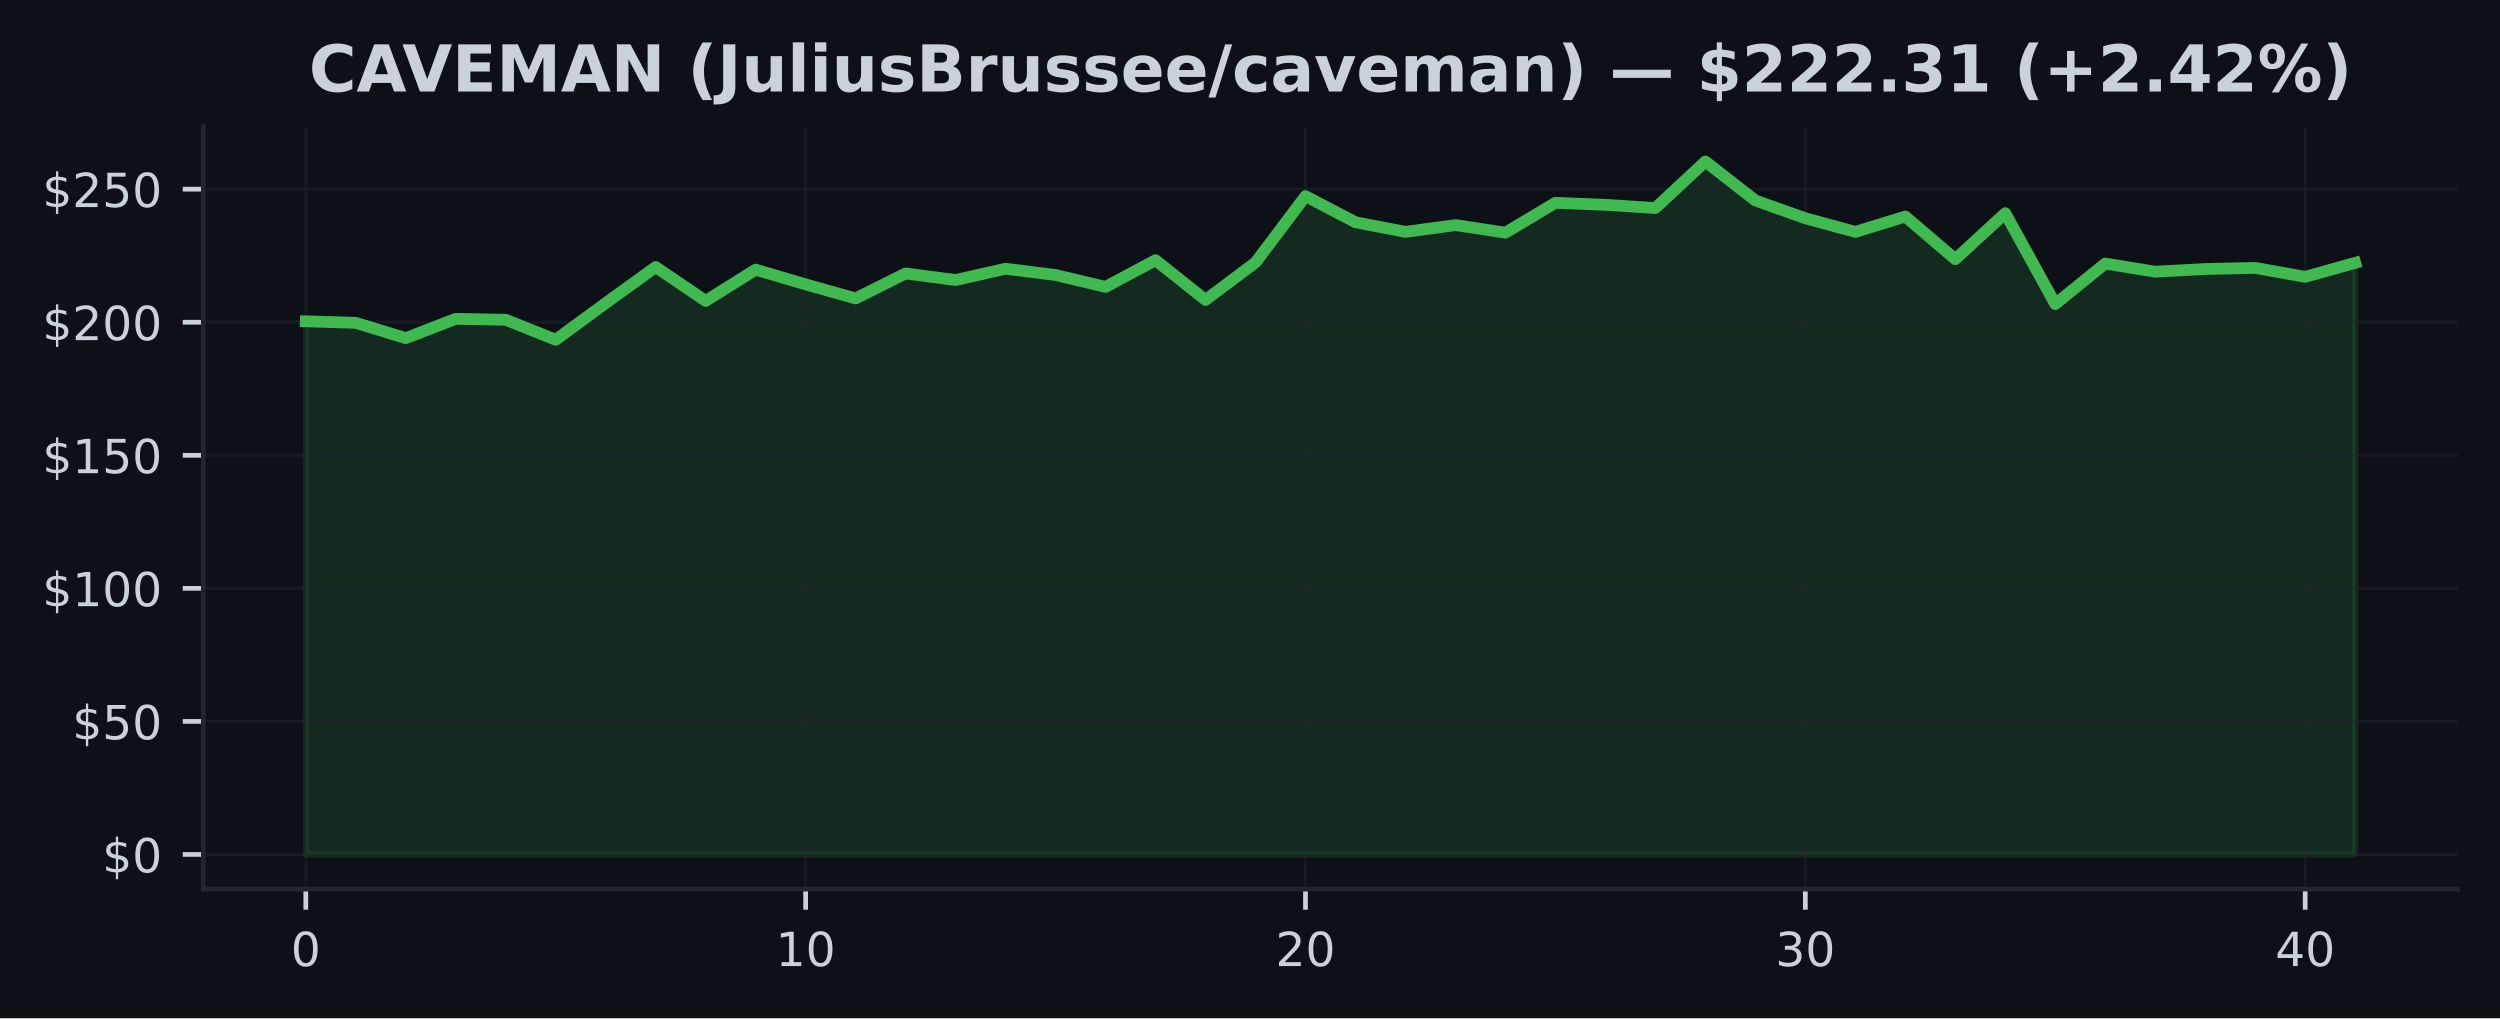
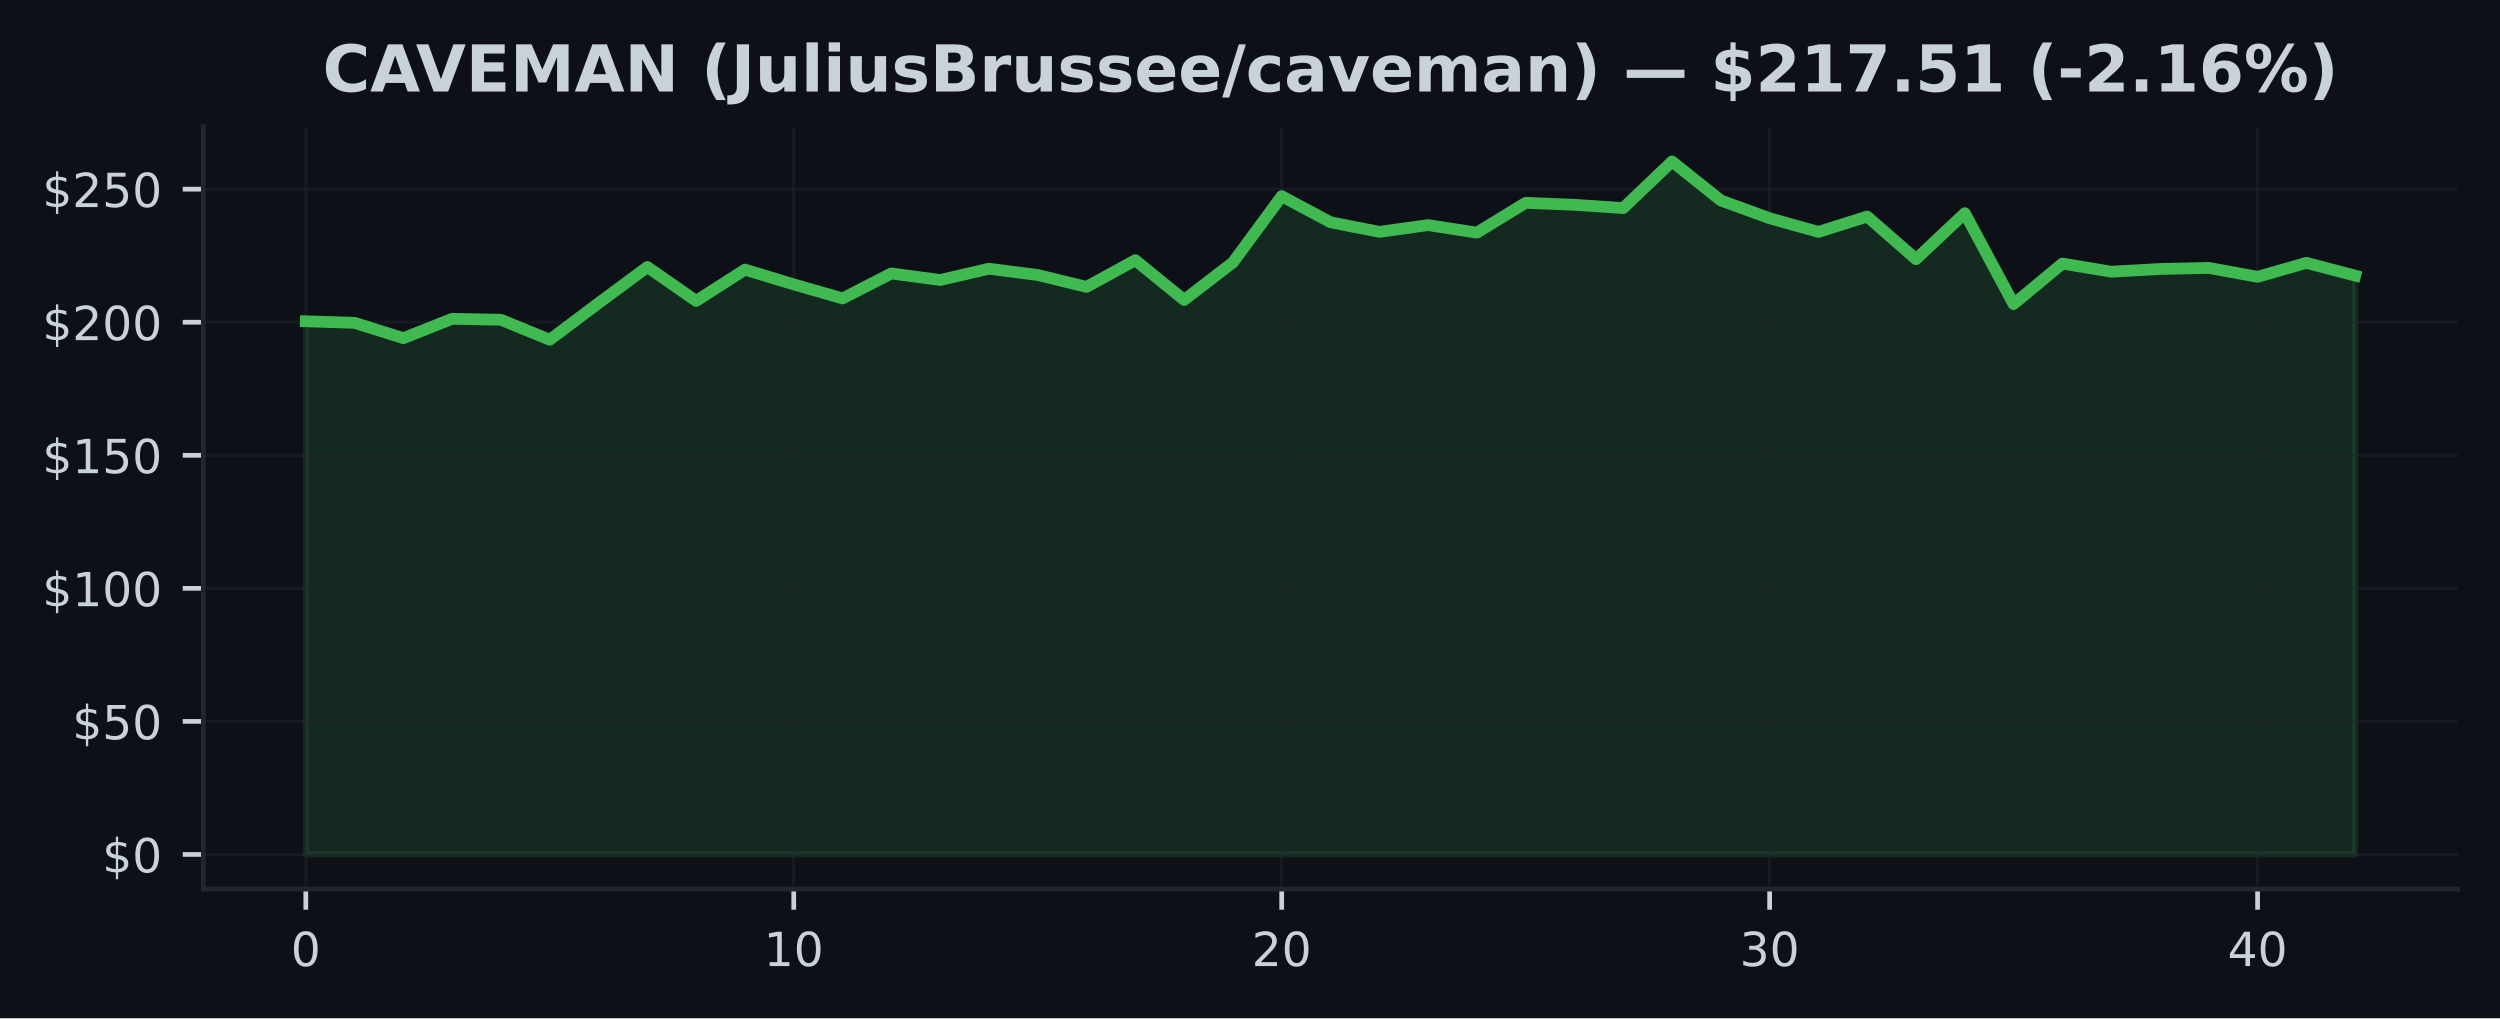
<svg xmlns="http://www.w3.org/2000/svg" xmlns:xlink="http://www.w3.org/1999/xlink" width="424.91pt" height="173.061pt" viewBox="0 0 424.91 173.061" version="1.1">
  <defs>
    <style type="text/css">*{stroke-linejoin: round; stroke-linecap: butt}</style>
  </defs>
  <g id="figure_1">
    <g id="patch_1">
      <path d="M 0 173.061  L 424.91 173.061  L 424.91 0  L 0 0  z " style="fill: #0d1117" />
    </g>
    <g id="axes_1">
      <g id="patch_2">
        <path d="M 34.56 151.118  L 417.71 151.118  L 417.71 21.558  L 34.56 21.558  z " style="fill: #0d1117" />
      </g>
      <g id="FillBetweenPolyCollection_1">
        <defs>
-           <path id="ma468bca776" d="M 51.976 -27.832  L 51.976 -118.457  L 60.471 -118.19  L 68.967 -115.584  L 77.463 -118.873  L 85.958 -118.71  L 94.454 -115.313  L 102.949 -121.541  L 111.445 -127.679  L 119.94 -121.912  L 128.436 -127.231  L 136.932 -124.726  L 145.427 -122.337  L 153.923 -126.585  L 162.418 -125.467  L 170.914 -127.385  L 179.409 -126.318  L 187.905 -124.301  L 196.401 -128.833  L 204.896 -122.084  L 213.392 -128.448  L 221.887 -139.72  L 230.383 -135.287  L 238.878 -133.65  L 247.374 -134.803  L 255.869 -133.514  L 264.365 -138.589  L 272.861 -138.25  L 281.356 -137.698  L 289.852 -145.613  L 298.347 -138.987  L 306.843 -135.966  L 315.338 -133.645  L 323.834 -136.26  L 332.33 -129.014  L 340.825 -136.82  L 349.321 -121.379  L 357.816 -128.263  L 366.312 -126.879  L 374.807 -127.34  L 383.303 -127.525  L 391.799 -126.01  L 400.294 -128.385  L 400.294 -27.832  L 400.294 -27.832  L 391.799 -27.832  L 383.303 -27.832  L 374.807 -27.832  L 366.312 -27.832  L 357.816 -27.832  L 349.321 -27.832  L 340.825 -27.832  L 332.33 -27.832  L 323.834 -27.832  L 315.338 -27.832  L 306.843 -27.832  L 298.347 -27.832  L 289.852 -27.832  L 281.356 -27.832  L 272.861 -27.832  L 264.365 -27.832  L 255.869 -27.832  L 247.374 -27.832  L 238.878 -27.832  L 230.383 -27.832  L 221.887 -27.832  L 213.392 -27.832  L 204.896 -27.832  L 196.401 -27.832  L 187.905 -27.832  L 179.409 -27.832  L 170.914 -27.832  L 162.418 -27.832  L 153.923 -27.832  L 145.427 -27.832  L 136.932 -27.832  L 128.436 -27.832  L 119.94 -27.832  L 111.445 -27.832  L 102.949 -27.832  L 94.454 -27.832  L 85.958 -27.832  L 77.463 -27.832  L 68.967 -27.832  L 60.471 -27.832  L 51.976 -27.832  z " style="stroke: #3fb950; stroke-opacity: 0.15" />
+           <path id="m4678b9031e" d="M 51.976 -27.832  L 51.976 -118.457  L 60.269 -118.19  L 68.562 -115.584  L 76.856 -118.873  L 85.149 -118.71  L 93.442 -115.313  L 101.736 -121.541  L 110.029 -127.679  L 118.322 -121.912  L 126.616 -127.231  L 134.909 -124.726  L 143.202 -122.337  L 151.495 -126.585  L 159.789 -125.467  L 168.082 -127.385  L 176.375 -126.318  L 184.669 -124.301  L 192.962 -128.833  L 201.255 -122.084  L 209.548 -128.448  L 217.842 -139.72  L 226.135 -135.287  L 234.428 -133.65  L 242.722 -134.803  L 251.015 -133.514  L 259.308 -138.589  L 267.601 -138.25  L 275.895 -137.698  L 284.188 -145.613  L 292.481 -138.987  L 300.775 -135.966  L 309.068 -133.645  L 317.361 -136.26  L 325.654 -129.014  L 333.948 -136.82  L 342.241 -121.379  L 350.534 -128.263  L 358.828 -126.879  L 367.121 -127.34  L 375.414 -127.525  L 383.708 -126.01  L 392.001 -128.385  L 400.294 -126.214  L 400.294 -27.832  L 400.294 -27.832  L 392.001 -27.832  L 383.708 -27.832  L 375.414 -27.832  L 367.121 -27.832  L 358.828 -27.832  L 350.534 -27.832  L 342.241 -27.832  L 333.948 -27.832  L 325.654 -27.832  L 317.361 -27.832  L 309.068 -27.832  L 300.775 -27.832  L 292.481 -27.832  L 284.188 -27.832  L 275.895 -27.832  L 267.601 -27.832  L 259.308 -27.832  L 251.015 -27.832  L 242.722 -27.832  L 234.428 -27.832  L 226.135 -27.832  L 217.842 -27.832  L 209.548 -27.832  L 201.255 -27.832  L 192.962 -27.832  L 184.669 -27.832  L 176.375 -27.832  L 168.082 -27.832  L 159.789 -27.832  L 151.495 -27.832  L 143.202 -27.832  L 134.909 -27.832  L 126.616 -27.832  L 118.322 -27.832  L 110.029 -27.832  L 101.736 -27.832  L 93.442 -27.832  L 85.149 -27.832  L 76.856 -27.832  L 68.562 -27.832  L 60.269 -27.832  L 51.976 -27.832  z " style="stroke: #3fb950; stroke-opacity: 0.15" />
        </defs>
-         <g clip-path="url(#p24286b15b5)">
-           <use xlink:href="#ma468bca776" x="0" y="173.061" style="fill: #3fb950; fill-opacity: 0.15; stroke: #3fb950; stroke-opacity: 0.15" />
+         <g clip-path="url(#p57cfc17eda)">
+           <use xlink:href="#m4678b9031e" x="0" y="173.061" style="fill: #3fb950; fill-opacity: 0.15; stroke: #3fb950; stroke-opacity: 0.15" />
        </g>
      </g>
      <g id="matplotlib.axis_1">
        <g id="xtick_1">
          <g id="line2d_1">
-             <path d="M 51.976 151.118  L 51.976 21.558  " clip-path="url(#p24286b15b5)" style="fill: none; stroke: #21262d; stroke-opacity: 0.5; stroke-width: 0.5; stroke-linecap: square" />
+             <path d="M 51.976 151.118  L 51.976 21.558  " clip-path="url(#p57cfc17eda)" style="fill: none; stroke: #21262d; stroke-opacity: 0.5; stroke-width: 0.5; stroke-linecap: square" />
          </g>
          <g id="line2d_2">
            <defs>
-               <path id="m8b8e9469b8" d="M 0 0  L 0 3.5  " style="stroke: #c9d1d9; stroke-width: 0.8" />
+               <path id="m478eda51a3" d="M 0 0  L 0 3.5  " style="stroke: #c9d1d9; stroke-width: 0.8" />
            </defs>
            <g>
-               <use xlink:href="#m8b8e9469b8" x="51.976" y="151.118" style="fill: #c9d1d9; stroke: #c9d1d9; stroke-width: 0.8" />
+               <use xlink:href="#m478eda51a3" x="51.976" y="151.118" style="fill: #c9d1d9; stroke: #c9d1d9; stroke-width: 0.8" />
            </g>
          </g>
          <g id="text_1">
            <g style="fill: #c9d1d9" transform="translate(49.43091 164.197) scale(0.08 -0.08)">
              <defs>
                <path id="DejaVuSans-30" d="M 2034 4250  Q 1547 4250 1301 3770  Q 1056 3291 1056 2328  Q 1056 1369 1301 889  Q 1547 409 2034 409  Q 2525 409 2770 889  Q 3016 1369 3016 2328  Q 3016 3291 2770 3770  Q 2525 4250 2034 4250  z M 2034 4750  Q 2819 4750 3233 4129  Q 3647 3509 3647 2328  Q 3647 1150 3233 529  Q 2819 -91 2034 -91  Q 1250 -91 836 529  Q 422 1150 422 2328  Q 422 3509 836 4129  Q 1250 4750 2034 4750  z " transform="scale(0.015625)" />
              </defs>
              <use xlink:href="#DejaVuSans-30" />
            </g>
          </g>
        </g>
        <g id="xtick_2">
          <g id="line2d_3">
-             <path d="M 136.932 151.118  L 136.932 21.558  " clip-path="url(#p24286b15b5)" style="fill: none; stroke: #21262d; stroke-opacity: 0.5; stroke-width: 0.5; stroke-linecap: square" />
+             <path d="M 134.909 151.118  L 134.909 21.558  " clip-path="url(#p57cfc17eda)" style="fill: none; stroke: #21262d; stroke-opacity: 0.5; stroke-width: 0.5; stroke-linecap: square" />
          </g>
          <g id="line2d_4">
            <g>
-               <use xlink:href="#m8b8e9469b8" x="136.932" y="151.118" style="fill: #c9d1d9; stroke: #c9d1d9; stroke-width: 0.8" />
+               <use xlink:href="#m478eda51a3" x="134.909" y="151.118" style="fill: #c9d1d9; stroke: #c9d1d9; stroke-width: 0.8" />
            </g>
          </g>
          <g id="text_2">
-             <g style="fill: #c9d1d9" transform="translate(131.8416 164.197) scale(0.08 -0.08)">
+             <g style="fill: #c9d1d9" transform="translate(129.8188 164.197) scale(0.08 -0.08)">
              <defs>
                <path id="DejaVuSans-31" d="M 794 531  L 1825 531  L 1825 4091  L 703 3866  L 703 4441  L 1819 4666  L 2450 4666  L 2450 531  L 3481 531  L 3481 0  L 794 0  L 794 531  z " transform="scale(0.015625)" />
              </defs>
              <use xlink:href="#DejaVuSans-31" />
              <use xlink:href="#DejaVuSans-30" transform="translate(63.62305 0)" />
            </g>
          </g>
        </g>
        <g id="xtick_3">
          <g id="line2d_5">
-             <path d="M 221.887 151.118  L 221.887 21.558  " clip-path="url(#p24286b15b5)" style="fill: none; stroke: #21262d; stroke-opacity: 0.5; stroke-width: 0.5; stroke-linecap: square" />
+             <path d="M 217.842 151.118  L 217.842 21.558  " clip-path="url(#p57cfc17eda)" style="fill: none; stroke: #21262d; stroke-opacity: 0.5; stroke-width: 0.5; stroke-linecap: square" />
          </g>
          <g id="line2d_6">
            <g>
-               <use xlink:href="#m8b8e9469b8" x="221.887" y="151.118" style="fill: #c9d1d9; stroke: #c9d1d9; stroke-width: 0.8" />
+               <use xlink:href="#m478eda51a3" x="217.842" y="151.118" style="fill: #c9d1d9; stroke: #c9d1d9; stroke-width: 0.8" />
            </g>
          </g>
          <g id="text_3">
-             <g style="fill: #c9d1d9" transform="translate(216.7972 164.197) scale(0.08 -0.08)">
+             <g style="fill: #c9d1d9" transform="translate(212.7517 164.197) scale(0.08 -0.08)">
              <defs>
                <path id="DejaVuSans-32" d="M 1228 531  L 3431 531  L 3431 0  L 469 0  L 469 531  Q 828 903 1448 1529  Q 2069 2156 2228 2338  Q 2531 2678 2651 2914  Q 2772 3150 2772 3378  Q 2772 3750 2511 3984  Q 2250 4219 1831 4219  Q 1534 4219 1204 4116  Q 875 4013 500 3803  L 500 4441  Q 881 4594 1212 4672  Q 1544 4750 1819 4750  Q 2544 4750 2975 4387  Q 3406 4025 3406 3419  Q 3406 3131 3298 2873  Q 3191 2616 2906 2266  Q 2828 2175 2409 1742  Q 1991 1309 1228 531  z " transform="scale(0.015625)" />
              </defs>
              <use xlink:href="#DejaVuSans-32" />
              <use xlink:href="#DejaVuSans-30" transform="translate(63.62305 0)" />
            </g>
          </g>
        </g>
        <g id="xtick_4">
          <g id="line2d_7">
-             <path d="M 306.843 151.118  L 306.843 21.558  " clip-path="url(#p24286b15b5)" style="fill: none; stroke: #21262d; stroke-opacity: 0.5; stroke-width: 0.5; stroke-linecap: square" />
+             <path d="M 300.775 151.118  L 300.775 21.558  " clip-path="url(#p57cfc17eda)" style="fill: none; stroke: #21262d; stroke-opacity: 0.5; stroke-width: 0.5; stroke-linecap: square" />
          </g>
          <g id="line2d_8">
            <g>
-               <use xlink:href="#m8b8e9469b8" x="306.843" y="151.118" style="fill: #c9d1d9; stroke: #c9d1d9; stroke-width: 0.8" />
+               <use xlink:href="#m478eda51a3" x="300.775" y="151.118" style="fill: #c9d1d9; stroke: #c9d1d9; stroke-width: 0.8" />
            </g>
          </g>
          <g id="text_4">
-             <g style="fill: #c9d1d9" transform="translate(301.7529 164.197) scale(0.08 -0.08)">
+             <g style="fill: #c9d1d9" transform="translate(295.6846 164.197) scale(0.08 -0.08)">
              <defs>
                <path id="DejaVuSans-33" d="M 2597 2516  Q 3050 2419 3304 2112  Q 3559 1806 3559 1356  Q 3559 666 3084 287  Q 2609 -91 1734 -91  Q 1441 -91 1130 -33  Q 819 25 488 141  L 488 750  Q 750 597 1062 519  Q 1375 441 1716 441  Q 2309 441 2620 675  Q 2931 909 2931 1356  Q 2931 1769 2642 2001  Q 2353 2234 1838 2234  L 1294 2234  L 1294 2753  L 1863 2753  Q 2328 2753 2575 2939  Q 2822 3125 2822 3475  Q 2822 3834 2567 4026  Q 2313 4219 1838 4219  Q 1578 4219 1281 4162  Q 984 4106 628 3988  L 628 4550  Q 988 4650 1302 4700  Q 1616 4750 1894 4750  Q 2613 4750 3031 4423  Q 3450 4097 3450 3541  Q 3450 3153 3228 2886  Q 3006 2619 2597 2516  z " transform="scale(0.015625)" />
              </defs>
              <use xlink:href="#DejaVuSans-33" />
              <use xlink:href="#DejaVuSans-30" transform="translate(63.62305 0)" />
            </g>
          </g>
        </g>
        <g id="xtick_5">
          <g id="line2d_9">
-             <path d="M 391.799 151.118  L 391.799 21.558  " clip-path="url(#p24286b15b5)" style="fill: none; stroke: #21262d; stroke-opacity: 0.5; stroke-width: 0.5; stroke-linecap: square" />
+             <path d="M 383.708 151.118  L 383.708 21.558  " clip-path="url(#p57cfc17eda)" style="fill: none; stroke: #21262d; stroke-opacity: 0.5; stroke-width: 0.5; stroke-linecap: square" />
          </g>
          <g id="line2d_10">
            <g>
-               <use xlink:href="#m8b8e9469b8" x="391.799" y="151.118" style="fill: #c9d1d9; stroke: #c9d1d9; stroke-width: 0.8" />
+               <use xlink:href="#m478eda51a3" x="383.708" y="151.118" style="fill: #c9d1d9; stroke: #c9d1d9; stroke-width: 0.8" />
            </g>
          </g>
          <g id="text_5">
-             <g style="fill: #c9d1d9" transform="translate(386.7085 164.197) scale(0.08 -0.08)">
+             <g style="fill: #c9d1d9" transform="translate(378.6175 164.197) scale(0.08 -0.08)">
              <defs>
                <path id="DejaVuSans-34" d="M 2419 4116  L 825 1625  L 2419 1625  L 2419 4116  z M 2253 4666  L 3047 4666  L 3047 1625  L 3713 1625  L 3713 1100  L 3047 1100  L 3047 0  L 2419 0  L 2419 1100  L 313 1100  L 313 1709  L 2253 4666  z " transform="scale(0.015625)" />
              </defs>
              <use xlink:href="#DejaVuSans-34" />
              <use xlink:href="#DejaVuSans-30" transform="translate(63.62305 0)" />
            </g>
          </g>
        </g>
      </g>
      <g id="matplotlib.axis_2">
        <g id="ytick_1">
          <g id="line2d_11">
-             <path d="M 34.56 145.229  L 417.71 145.229  " clip-path="url(#p24286b15b5)" style="fill: none; stroke: #21262d; stroke-opacity: 0.5; stroke-width: 0.5; stroke-linecap: square" />
+             <path d="M 34.56 145.229  L 417.71 145.229  " clip-path="url(#p57cfc17eda)" style="fill: none; stroke: #21262d; stroke-opacity: 0.5; stroke-width: 0.5; stroke-linecap: square" />
          </g>
          <g id="line2d_12">
            <defs>
-               <path id="m2513498165" d="M 0 0  L -3.5 0  " style="stroke: #c9d1d9; stroke-width: 0.8" />
+               <path id="m4920b7f69c" d="M 0 0  L -3.5 0  " style="stroke: #c9d1d9; stroke-width: 0.8" />
            </defs>
            <g>
-               <use xlink:href="#m2513498165" x="34.56" y="145.229" style="fill: #c9d1d9; stroke: #c9d1d9; stroke-width: 0.8" />
+               <use xlink:href="#m4920b7f69c" x="34.56" y="145.229" style="fill: #c9d1d9; stroke: #c9d1d9; stroke-width: 0.8" />
            </g>
          </g>
          <g id="text_6">
            <g style="fill: #c9d1d9" transform="translate(17.38 148.2686) scale(0.08 -0.08)">
              <defs>
                <path id="DejaVuSans-24" d="M 2163 -941  L 1850 -941  L 1847 0  Q 1519 6 1191 76  Q 863 147 531 288  L 531 850  Q 850 650 1176 548  Q 1503 447 1850 444  L 1850 1869  Q 1159 1981 845 2250  Q 531 2519 531 2988  Q 531 3497 872 3790  Q 1213 4084 1850 4128  L 1850 4863  L 2163 4863  L 2163 4138  Q 2453 4125 2725 4076  Q 2997 4028 3256 3944  L 3256 3397  Q 2997 3528 2723 3600  Q 2450 3672 2163 3684  L 2163 2350  Q 2872 2241 3206 1959  Q 3541 1678 3541 1191  Q 3541 663 3186 358  Q 2831 53 2163 6  L 2163 -941  z M 1850 2406  L 1850 3688  Q 1488 3647 1297 3481  Q 1106 3316 1106 3041  Q 1106 2772 1282 2622  Q 1459 2472 1850 2406  z M 2163 1806  L 2163 453  Q 2559 506 2761 678  Q 2963 850 2963 1131  Q 2963 1406 2770 1568  Q 2578 1731 2163 1806  z " transform="scale(0.015625)" />
              </defs>
              <use xlink:href="#DejaVuSans-24" />
              <use xlink:href="#DejaVuSans-30" transform="translate(63.62305 0)" />
            </g>
          </g>
        </g>
        <g id="ytick_2">
          <g id="line2d_13">
-             <path d="M 34.56 122.614  L 417.71 122.614  " clip-path="url(#p24286b15b5)" style="fill: none; stroke: #21262d; stroke-opacity: 0.5; stroke-width: 0.5; stroke-linecap: square" />
+             <path d="M 34.56 122.614  L 417.71 122.614  " clip-path="url(#p57cfc17eda)" style="fill: none; stroke: #21262d; stroke-opacity: 0.5; stroke-width: 0.5; stroke-linecap: square" />
          </g>
          <g id="line2d_14">
            <g>
-               <use xlink:href="#m2513498165" x="34.56" y="122.614" style="fill: #c9d1d9; stroke: #c9d1d9; stroke-width: 0.8" />
+               <use xlink:href="#m4920b7f69c" x="34.56" y="122.614" style="fill: #c9d1d9; stroke: #c9d1d9; stroke-width: 0.8" />
            </g>
          </g>
          <g id="text_7">
            <g style="fill: #c9d1d9" transform="translate(12.29 125.653) scale(0.08 -0.08)">
              <defs>
                <path id="DejaVuSans-35" d="M 691 4666  L 3169 4666  L 3169 4134  L 1269 4134  L 1269 2991  Q 1406 3038 1543 3061  Q 1681 3084 1819 3084  Q 2600 3084 3056 2656  Q 3513 2228 3513 1497  Q 3513 744 3044 326  Q 2575 -91 1722 -91  Q 1428 -91 1123 -41  Q 819 9 494 109  L 494 744  Q 775 591 1075 516  Q 1375 441 1709 441  Q 2250 441 2565 725  Q 2881 1009 2881 1497  Q 2881 1984 2565 2268  Q 2250 2553 1709 2553  Q 1456 2553 1204 2497  Q 953 2441 691 2322  L 691 4666  z " transform="scale(0.015625)" />
              </defs>
              <use xlink:href="#DejaVuSans-24" />
              <use xlink:href="#DejaVuSans-35" transform="translate(63.62305 0)" />
              <use xlink:href="#DejaVuSans-30" transform="translate(127.2461 0)" />
            </g>
          </g>
        </g>
        <g id="ytick_3">
          <g id="line2d_15">
-             <path d="M 34.56 99.998  L 417.71 99.998  " clip-path="url(#p24286b15b5)" style="fill: none; stroke: #21262d; stroke-opacity: 0.5; stroke-width: 0.5; stroke-linecap: square" />
+             <path d="M 34.56 99.998  L 417.71 99.998  " clip-path="url(#p57cfc17eda)" style="fill: none; stroke: #21262d; stroke-opacity: 0.5; stroke-width: 0.5; stroke-linecap: square" />
          </g>
          <g id="line2d_16">
            <g>
-               <use xlink:href="#m2513498165" x="34.56" y="99.998" style="fill: #c9d1d9; stroke: #c9d1d9; stroke-width: 0.8" />
+               <use xlink:href="#m4920b7f69c" x="34.56" y="99.998" style="fill: #c9d1d9; stroke: #c9d1d9; stroke-width: 0.8" />
            </g>
          </g>
          <g id="text_8">
            <g style="fill: #c9d1d9" transform="translate(7.2 103.0375) scale(0.08 -0.08)">
              <use xlink:href="#DejaVuSans-24" />
              <use xlink:href="#DejaVuSans-31" transform="translate(63.62305 0)" />
              <use xlink:href="#DejaVuSans-30" transform="translate(127.2461 0)" />
              <use xlink:href="#DejaVuSans-30" transform="translate(190.8691 0)" />
            </g>
          </g>
        </g>
        <g id="ytick_4">
          <g id="line2d_17">
-             <path d="M 34.56 77.383  L 417.71 77.383  " clip-path="url(#p24286b15b5)" style="fill: none; stroke: #21262d; stroke-opacity: 0.5; stroke-width: 0.5; stroke-linecap: square" />
+             <path d="M 34.56 77.383  L 417.71 77.383  " clip-path="url(#p57cfc17eda)" style="fill: none; stroke: #21262d; stroke-opacity: 0.5; stroke-width: 0.5; stroke-linecap: square" />
          </g>
          <g id="line2d_18">
            <g>
-               <use xlink:href="#m2513498165" x="34.56" y="77.383" style="fill: #c9d1d9; stroke: #c9d1d9; stroke-width: 0.8" />
+               <use xlink:href="#m4920b7f69c" x="34.56" y="77.383" style="fill: #c9d1d9; stroke: #c9d1d9; stroke-width: 0.8" />
            </g>
          </g>
          <g id="text_9">
            <g style="fill: #c9d1d9" transform="translate(7.2 80.4219) scale(0.08 -0.08)">
              <use xlink:href="#DejaVuSans-24" />
              <use xlink:href="#DejaVuSans-31" transform="translate(63.62305 0)" />
              <use xlink:href="#DejaVuSans-35" transform="translate(127.2461 0)" />
              <use xlink:href="#DejaVuSans-30" transform="translate(190.8691 0)" />
            </g>
          </g>
        </g>
        <g id="ytick_5">
          <g id="line2d_19">
-             <path d="M 34.56 54.767  L 417.71 54.767  " clip-path="url(#p24286b15b5)" style="fill: none; stroke: #21262d; stroke-opacity: 0.5; stroke-width: 0.5; stroke-linecap: square" />
+             <path d="M 34.56 54.767  L 417.71 54.767  " clip-path="url(#p57cfc17eda)" style="fill: none; stroke: #21262d; stroke-opacity: 0.5; stroke-width: 0.5; stroke-linecap: square" />
          </g>
          <g id="line2d_20">
            <g>
-               <use xlink:href="#m2513498165" x="34.56" y="54.767" style="fill: #c9d1d9; stroke: #c9d1d9; stroke-width: 0.8" />
+               <use xlink:href="#m4920b7f69c" x="34.56" y="54.767" style="fill: #c9d1d9; stroke: #c9d1d9; stroke-width: 0.8" />
            </g>
          </g>
          <g id="text_10">
            <g style="fill: #c9d1d9" transform="translate(7.2 57.80634) scale(0.08 -0.08)">
              <use xlink:href="#DejaVuSans-24" />
              <use xlink:href="#DejaVuSans-32" transform="translate(63.62305 0)" />
              <use xlink:href="#DejaVuSans-30" transform="translate(127.2461 0)" />
              <use xlink:href="#DejaVuSans-30" transform="translate(190.8691 0)" />
            </g>
          </g>
        </g>
        <g id="ytick_6">
          <g id="line2d_21">
-             <path d="M 34.56 32.151  L 417.71 32.151  " clip-path="url(#p24286b15b5)" style="fill: none; stroke: #21262d; stroke-opacity: 0.5; stroke-width: 0.5; stroke-linecap: square" />
+             <path d="M 34.56 32.151  L 417.71 32.151  " clip-path="url(#p57cfc17eda)" style="fill: none; stroke: #21262d; stroke-opacity: 0.5; stroke-width: 0.5; stroke-linecap: square" />
          </g>
          <g id="line2d_22">
            <g>
-               <use xlink:href="#m2513498165" x="34.56" y="32.151" style="fill: #c9d1d9; stroke: #c9d1d9; stroke-width: 0.8" />
+               <use xlink:href="#m4920b7f69c" x="34.56" y="32.151" style="fill: #c9d1d9; stroke: #c9d1d9; stroke-width: 0.8" />
            </g>
          </g>
          <g id="text_11">
            <g style="fill: #c9d1d9" transform="translate(7.2 35.19078) scale(0.08 -0.08)">
              <use xlink:href="#DejaVuSans-24" />
              <use xlink:href="#DejaVuSans-32" transform="translate(63.62305 0)" />
              <use xlink:href="#DejaVuSans-35" transform="translate(127.2461 0)" />
              <use xlink:href="#DejaVuSans-30" transform="translate(190.8691 0)" />
            </g>
          </g>
        </g>
      </g>
      <g id="line2d_23">
-         <path d="M 51.976 54.604  L 60.471 54.871  L 68.967 57.476  L 77.463 54.188  L 85.958 54.351  L 94.454 57.748  L 102.949 51.519  L 111.445 45.382  L 119.94 51.148  L 128.436 45.829  L 136.932 48.335  L 145.427 50.723  L 153.923 46.476  L 162.418 47.593  L 170.914 45.676  L 179.409 46.743  L 187.905 48.76  L 196.401 44.228  L 204.896 50.977  L 213.392 44.613  L 221.887 33.341  L 230.383 37.774  L 238.878 39.411  L 247.374 38.258  L 255.869 39.547  L 264.365 34.472  L 272.861 34.811  L 281.356 35.363  L 289.852 27.447  L 298.347 34.074  L 306.843 37.095  L 315.338 39.416  L 323.834 36.801  L 332.33 44.047  L 340.825 36.24  L 349.321 51.682  L 357.816 44.798  L 366.312 46.182  L 374.807 45.721  L 383.303 45.535  L 391.799 47.051  L 400.294 44.676  " clip-path="url(#p24286b15b5)" style="fill: none; stroke: #3fb950; stroke-width: 2; stroke-linecap: square" />
+         <path d="M 51.976 54.604  L 60.269 54.871  L 68.562 57.476  L 76.856 54.188  L 85.149 54.351  L 93.442 57.748  L 101.736 51.519  L 110.029 45.382  L 118.322 51.148  L 126.616 45.829  L 134.909 48.335  L 143.202 50.723  L 151.495 46.476  L 159.789 47.593  L 168.082 45.676  L 176.375 46.743  L 184.669 48.76  L 192.962 44.228  L 201.255 50.977  L 209.548 44.613  L 217.842 33.341  L 226.135 37.774  L 234.428 39.411  L 242.722 38.258  L 251.015 39.547  L 259.308 34.472  L 267.601 34.811  L 275.895 35.363  L 284.188 27.447  L 292.481 34.074  L 300.775 37.095  L 309.068 39.416  L 317.361 36.801  L 325.654 44.047  L 333.948 36.24  L 342.241 51.682  L 350.534 44.798  L 358.828 46.182  L 367.121 45.721  L 375.414 45.535  L 383.708 47.051  L 392.001 44.676  L 400.294 46.847  " clip-path="url(#p57cfc17eda)" style="fill: none; stroke: #3fb950; stroke-width: 2; stroke-linecap: square" />
      </g>
      <g id="patch_3">
        <path d="M 34.56 151.118  L 34.56 21.558  " style="fill: none; stroke: #21262d; stroke-width: 0.8; stroke-linejoin: miter; stroke-linecap: square" />
      </g>
      <g id="patch_4">
        <path d="M 34.56 151.118  L 417.71 151.118  " style="fill: none; stroke: #21262d; stroke-width: 0.8; stroke-linejoin: miter; stroke-linecap: square" />
      </g>
      <g id="text_12">
-         <g style="fill: #c9d1d9" transform="translate(52.51031 15.55828) scale(0.11 -0.11)">
+         <g style="fill: #c9d1d9" transform="translate(54.83664 15.55828) scale(0.11 -0.11)">
          <defs>
            <path id="DejaVuSans-Bold-43" d="M 4288 256  Q 3956 84 3597 -3  Q 3238 -91 2847 -91  Q 1681 -91 1000 561  Q 319 1213 319 2328  Q 319 3447 1000 4098  Q 1681 4750 2847 4750  Q 3238 4750 3597 4662  Q 3956 4575 4288 4403  L 4288 3438  Q 3953 3666 3628 3772  Q 3303 3878 2944 3878  Q 2300 3878 1931 3465  Q 1563 3053 1563 2328  Q 1563 1606 1931 1193  Q 2300 781 2944 781  Q 3303 781 3628 887  Q 3953 994 4288 1222  L 4288 256  z " transform="scale(0.015625)" />
            <path id="DejaVuSans-Bold-41" d="M 3419 850  L 1538 850  L 1241 0  L 31 0  L 1759 4666  L 3194 4666  L 4922 0  L 3713 0  L 3419 850  z M 1838 1716  L 3116 1716  L 2478 3572  L 1838 1716  z " transform="scale(0.015625)" />
            <path id="DejaVuSans-Bold-56" d="M 31 4666  L 1241 4666  L 2478 1222  L 3713 4666  L 4922 4666  L 3194 0  L 1759 0  L 31 4666  z " transform="scale(0.015625)" />
            <path id="DejaVuSans-Bold-45" d="M 588 4666  L 3834 4666  L 3834 3756  L 1791 3756  L 1791 2888  L 3713 2888  L 3713 1978  L 1791 1978  L 1791 909  L 3903 909  L 3903 0  L 588 0  L 588 4666  z " transform="scale(0.015625)" />
            <path id="DejaVuSans-Bold-4d" d="M 588 4666  L 2119 4666  L 3181 2169  L 4250 4666  L 5778 4666  L 5778 0  L 4641 0  L 4641 3413  L 3566 897  L 2803 897  L 1728 3413  L 1728 0  L 588 0  L 588 4666  z " transform="scale(0.015625)" />
            <path id="DejaVuSans-Bold-4e" d="M 588 4666  L 1931 4666  L 3628 1466  L 3628 4666  L 4769 4666  L 4769 0  L 3425 0  L 1728 3200  L 1728 0  L 588 0  L 588 4666  z " transform="scale(0.015625)" />
            <path id="DejaVuSans-Bold-20" transform="scale(0.015625)" />
            <path id="DejaVuSans-Bold-28" d="M 2413 -844  L 1484 -844  Q 1006 -72 778 623  Q 550 1319 550 2003  Q 550 2688 779 3389  Q 1009 4091 1484 4856  L 2413 4856  Q 2013 4116 1813 3408  Q 1613 2700 1613 2009  Q 1613 1319 1811 609  Q 2009 -100 2413 -844  z " transform="scale(0.015625)" />
            <path id="DejaVuSans-Bold-4a" d="M 588 4666  L 1791 4666  L 1791 453  Q 1791 -419 1317 -850  Q 844 -1281 -116 -1281  L -359 -1281  L -359 -372  L -172 -372  Q 203 -372 395 -162  Q 588 47 588 453  L 588 4666  z " transform="scale(0.015625)" />
            <path id="DejaVuSans-Bold-75" d="M 500 1363  L 500 3500  L 1625 3500  L 1625 3150  Q 1625 2866 1622 2436  Q 1619 2006 1619 1863  Q 1619 1441 1641 1255  Q 1663 1069 1716 984  Q 1784 875 1895 815  Q 2006 756 2150 756  Q 2500 756 2700 1025  Q 2900 1294 2900 1772  L 2900 3500  L 4019 3500  L 4019 0  L 2900 0  L 2900 506  Q 2647 200 2364 54  Q 2081 -91 1741 -91  Q 1134 -91 817 281  Q 500 653 500 1363  z " transform="scale(0.015625)" />
            <path id="DejaVuSans-Bold-6c" d="M 538 4863  L 1656 4863  L 1656 0  L 538 0  L 538 4863  z " transform="scale(0.015625)" />
            <path id="DejaVuSans-Bold-69" d="M 538 3500  L 1656 3500  L 1656 0  L 538 0  L 538 3500  z M 538 4863  L 1656 4863  L 1656 3950  L 538 3950  L 538 4863  z " transform="scale(0.015625)" />
            <path id="DejaVuSans-Bold-73" d="M 3272 3391  L 3272 2541  Q 2913 2691 2578 2766  Q 2244 2841 1947 2841  Q 1628 2841 1473 2761  Q 1319 2681 1319 2516  Q 1319 2381 1436 2309  Q 1553 2238 1856 2203  L 2053 2175  Q 2913 2066 3209 1816  Q 3506 1566 3506 1031  Q 3506 472 3093 190  Q 2681 -91 1863 -91  Q 1516 -91 1145 -36  Q 775 19 384 128  L 384 978  Q 719 816 1070 734  Q 1422 653 1784 653  Q 2113 653 2278 743  Q 2444 834 2444 1013  Q 2444 1163 2330 1236  Q 2216 1309 1875 1350  L 1678 1375  Q 931 1469 631 1722  Q 331 1975 331 2491  Q 331 3047 712 3315  Q 1094 3584 1881 3584  Q 2191 3584 2531 3537  Q 2872 3491 3272 3391  z " transform="scale(0.015625)" />
            <path id="DejaVuSans-Bold-42" d="M 2456 2859  Q 2741 2859 2887 2984  Q 3034 3109 3034 3353  Q 3034 3594 2887 3720  Q 2741 3847 2456 3847  L 1791 3847  L 1791 2859  L 2456 2859  z M 2497 819  Q 2859 819 3042 972  Q 3225 1125 3225 1434  Q 3225 1738 3044 1889  Q 2863 2041 2497 2041  L 1791 2041  L 1791 819  L 2497 819  z M 3616 2497  Q 4003 2384 4215 2081  Q 4428 1778 4428 1338  Q 4428 663 3972 331  Q 3516 0 2584 0  L 588 0  L 588 4666  L 2394 4666  Q 3366 4666 3802 4372  Q 4238 4078 4238 3431  Q 4238 3091 4078 2852  Q 3919 2613 3616 2497  z " transform="scale(0.015625)" />
            <path id="DejaVuSans-Bold-72" d="M 3138 2547  Q 2991 2616 2845 2648  Q 2700 2681 2553 2681  Q 2122 2681 1889 2404  Q 1656 2128 1656 1613  L 1656 0  L 538 0  L 538 3500  L 1656 3500  L 1656 2925  Q 1872 3269 2151 3426  Q 2431 3584 2822 3584  Q 2878 3584 2943 3579  Q 3009 3575 3134 3559  L 3138 2547  z " transform="scale(0.015625)" />
            <path id="DejaVuSans-Bold-65" d="M 4031 1759  L 4031 1441  L 1416 1441  Q 1456 1047 1700 850  Q 1944 653 2381 653  Q 2734 653 3104 758  Q 3475 863 3866 1075  L 3866 213  Q 3469 63 3072 -14  Q 2675 -91 2278 -91  Q 1328 -91 801 392  Q 275 875 275 1747  Q 275 2603 792 3093  Q 1309 3584 2216 3584  Q 3041 3584 3536 3087  Q 4031 2591 4031 1759  z M 2881 2131  Q 2881 2450 2695 2645  Q 2509 2841 2209 2841  Q 1884 2841 1681 2658  Q 1478 2475 1428 2131  L 2881 2131  z " transform="scale(0.015625)" />
            <path id="DejaVuSans-Bold-2f" d="M 1644 4666  L 2338 4666  L 691 -594  L 0 -594  L 1644 4666  z " transform="scale(0.015625)" />
            <path id="DejaVuSans-Bold-63" d="M 3366 3391  L 3366 2478  Q 3138 2634 2908 2709  Q 2678 2784 2431 2784  Q 1963 2784 1702 2511  Q 1441 2238 1441 1747  Q 1441 1256 1702 982  Q 1963 709 2431 709  Q 2694 709 2930 787  Q 3166 866 3366 1019  L 3366 103  Q 3103 6 2833 -42  Q 2563 -91 2291 -91  Q 1344 -91 809 395  Q 275 881 275 1747  Q 275 2613 809 3098  Q 1344 3584 2291 3584  Q 2566 3584 2833 3536  Q 3100 3488 3366 3391  z " transform="scale(0.015625)" />
            <path id="DejaVuSans-Bold-61" d="M 2106 1575  Q 1756 1575 1579 1456  Q 1403 1338 1403 1106  Q 1403 894 1545 773  Q 1688 653 1941 653  Q 2256 653 2472 879  Q 2688 1106 2688 1447  L 2688 1575  L 2106 1575  z M 3816 1997  L 3816 0  L 2688 0  L 2688 519  Q 2463 200 2181 54  Q 1900 -91 1497 -91  Q 953 -91 614 226  Q 275 544 275 1050  Q 275 1666 698 1953  Q 1122 2241 2028 2241  L 2688 2241  L 2688 2328  Q 2688 2594 2478 2717  Q 2269 2841 1825 2841  Q 1466 2841 1156 2769  Q 847 2697 581 2553  L 581 3406  Q 941 3494 1303 3539  Q 1666 3584 2028 3584  Q 2975 3584 3395 3211  Q 3816 2838 3816 1997  z " transform="scale(0.015625)" />
            <path id="DejaVuSans-Bold-76" d="M 97 3500  L 1216 3500  L 2088 1081  L 2956 3500  L 4078 3500  L 2700 0  L 1472 0  L 97 3500  z " transform="scale(0.015625)" />
            <path id="DejaVuSans-Bold-6d" d="M 3781 2919  Q 3994 3244 4286 3414  Q 4578 3584 4928 3584  Q 5531 3584 5847 3212  Q 6163 2841 6163 2131  L 6163 0  L 5038 0  L 5038 1825  Q 5041 1866 5042 1909  Q 5044 1953 5044 2034  Q 5044 2406 4934 2573  Q 4825 2741 4581 2741  Q 4263 2741 4089 2478  Q 3916 2216 3909 1719  L 3909 0  L 2784 0  L 2784 1825  Q 2784 2406 2684 2573  Q 2584 2741 2328 2741  Q 2006 2741 1831 2477  Q 1656 2213 1656 1722  L 1656 0  L 531 0  L 531 3500  L 1656 3500  L 1656 2988  Q 1863 3284 2130 3434  Q 2397 3584 2719 3584  Q 3081 3584 3359 3409  Q 3638 3234 3781 2919  z " transform="scale(0.015625)" />
            <path id="DejaVuSans-Bold-6e" d="M 4056 2131  L 4056 0  L 2931 0  L 2931 347  L 2931 1631  Q 2931 2084 2911 2256  Q 2891 2428 2841 2509  Q 2775 2619 2662 2680  Q 2550 2741 2406 2741  Q 2056 2741 1856 2470  Q 1656 2200 1656 1722  L 1656 0  L 538 0  L 538 3500  L 1656 3500  L 1656 2988  Q 1909 3294 2193 3439  Q 2478 3584 2822 3584  Q 3428 3584 3742 3212  Q 4056 2841 4056 2131  z " transform="scale(0.015625)" />
            <path id="DejaVuSans-Bold-29" d="M 513 -844  Q 913 -100 1113 609  Q 1313 1319 1313 2009  Q 1313 2700 1113 3408  Q 913 4116 513 4856  L 1441 4856  Q 1916 4091 2145 3389  Q 2375 2688 2375 2003  Q 2375 1319 2147 623  Q 1919 -72 1441 -844  L 513 -844  z " transform="scale(0.015625)" />
            <path id="DejaVuSans-Bold-2014" d="M 344 2156  L 6056 2156  L 6056 1350  L 344 1350  L 344 2156  z " transform="scale(0.015625)" />
            <path id="DejaVuSans-Bold-24" d="M 2484 -941  L 1978 -941  L 1975 0  Q 1584 16 1218 87  Q 853 159 506 288  L 506 1106  Q 866 922 1233 823  Q 1600 725 1978 713  L 1978 1684  L 1875 1703  Q 1128 1834 814 2115  Q 500 2397 500 2925  Q 500 3484 883 3798  Q 1266 4113 1975 4141  L 1978 4863  L 2484 4863  L 2484 4153  Q 2797 4128 3109 4075  Q 3422 4022 3738 3938  L 3738 3144  Q 3425 3275 3112 3348  Q 2800 3422 2484 3438  L 2484 2541  L 2584 2522  Q 3378 2397 3698 2105  Q 4019 1813 4019 1241  Q 4019 666 3637 358  Q 3256 50 2484 6  L 2484 -941  z M 1978 2613  L 1978 3428  Q 1756 3416 1623 3308  Q 1491 3200 1491 3034  Q 1491 2850 1612 2745  Q 1734 2641 1978 2613  z M 2484 1594  L 2484 725  Q 2756 728 2892 831  Q 3028 934 3028 1141  Q 3028 1353 2903 1458  Q 2778 1563 2484 1594  z " transform="scale(0.015625)" />
            <path id="DejaVuSans-Bold-32" d="M 1844 884  L 3897 884  L 3897 0  L 506 0  L 506 884  L 2209 2388  Q 2438 2594 2547 2791  Q 2656 2988 2656 3200  Q 2656 3528 2436 3728  Q 2216 3928 1850 3928  Q 1569 3928 1234 3808  Q 900 3688 519 3450  L 519 4475  Q 925 4609 1322 4679  Q 1719 4750 2100 4750  Q 2938 4750 3402 4381  Q 3866 4013 3866 3353  Q 3866 2972 3669 2642  Q 3472 2313 2841 1759  L 1844 884  z " transform="scale(0.015625)" />
+             <path id="DejaVuSans-Bold-31" d="M 750 831  L 1813 831  L 1813 3847  L 722 3622  L 722 4441  L 1806 4666  L 2950 4666  L 2950 831  L 4013 831  L 4013 0  L 750 0  L 750 831  z " transform="scale(0.015625)" />
+             <path id="DejaVuSans-Bold-37" d="M 428 4666  L 3944 4666  L 3944 3988  L 2125 0  L 953 0  L 2675 3781  L 428 3781  L 428 4666  z " transform="scale(0.015625)" />
            <path id="DejaVuSans-Bold-2e" d="M 653 1209  L 1778 1209  L 1778 0  L 653 0  L 653 1209  z " transform="scale(0.015625)" />
-             <path id="DejaVuSans-Bold-33" d="M 2981 2516  Q 3453 2394 3698 2092  Q 3944 1791 3944 1325  Q 3944 631 3412 270  Q 2881 -91 1863 -91  Q 1503 -91 1142 -33  Q 781 25 428 141  L 428 1069  Q 766 900 1098 814  Q 1431 728 1753 728  Q 2231 728 2486 893  Q 2741 1059 2741 1369  Q 2741 1688 2480 1852  Q 2219 2016 1709 2016  L 1228 2016  L 1228 2791  L 1734 2791  Q 2188 2791 2409 2933  Q 2631 3075 2631 3366  Q 2631 3634 2415 3781  Q 2200 3928 1806 3928  Q 1516 3928 1219 3862  Q 922 3797 628 3669  L 628 4550  Q 984 4650 1334 4700  Q 1684 4750 2022 4750  Q 2931 4750 3382 4451  Q 3834 4153 3834 3553  Q 3834 3144 3618 2883  Q 3403 2622 2981 2516  z " transform="scale(0.015625)" />
-             <path id="DejaVuSans-Bold-31" d="M 750 831  L 1813 831  L 1813 3847  L 722 3622  L 722 4441  L 1806 4666  L 2950 4666  L 2950 831  L 4013 831  L 4013 0  L 750 0  L 750 831  z " transform="scale(0.015625)" />
-             <path id="DejaVuSans-Bold-2b" d="M 3053 4013  L 3053 2375  L 4684 2375  L 4684 1638  L 3053 1638  L 3053 0  L 2309 0  L 2309 1638  L 678 1638  L 678 2375  L 2309 2375  L 2309 4013  L 3053 4013  z " transform="scale(0.015625)" />
-             <path id="DejaVuSans-Bold-34" d="M 2356 3675  L 1038 1722  L 2356 1722  L 2356 3675  z M 2156 4666  L 3494 4666  L 3494 1722  L 4159 1722  L 4159 850  L 3494 850  L 3494 0  L 2356 0  L 2356 850  L 288 850  L 288 1881  L 2156 4666  z " transform="scale(0.015625)" />
+             <path id="DejaVuSans-Bold-35" d="M 678 4666  L 3669 4666  L 3669 3781  L 1638 3781  L 1638 3059  Q 1775 3097 1914 3117  Q 2053 3138 2203 3138  Q 3056 3138 3531 2711  Q 4006 2284 4006 1522  Q 4006 766 3489 337  Q 2972 -91 2053 -91  Q 1656 -91 1267 -14  Q 878 63 494 219  L 494 1166  Q 875 947 1217 837  Q 1559 728 1863 728  Q 2300 728 2551 942  Q 2803 1156 2803 1522  Q 2803 1891 2551 2103  Q 2300 2316 1863 2316  Q 1603 2316 1309 2248  Q 1016 2181 678 2041  L 678 4666  z " transform="scale(0.015625)" />
+             <path id="DejaVuSans-Bold-2d" d="M 347 2297  L 2309 2297  L 2309 1388  L 347 1388  L 347 2297  z " transform="scale(0.015625)" />
+             <path id="DejaVuSans-Bold-36" d="M 2316 2303  Q 2000 2303 1842 2098  Q 1684 1894 1684 1484  Q 1684 1075 1842 870  Q 2000 666 2316 666  Q 2634 666 2792 870  Q 2950 1075 2950 1484  Q 2950 1894 2792 2098  Q 2634 2303 2316 2303  z M 3803 4544  L 3803 3681  Q 3506 3822 3243 3889  Q 2981 3956 2731 3956  Q 2194 3956 1894 3657  Q 1594 3359 1544 2772  Q 1750 2925 1990 3001  Q 2231 3078 2516 3078  Q 3231 3078 3670 2659  Q 4109 2241 4109 1563  Q 4109 813 3618 361  Q 3128 -91 2303 -91  Q 1394 -91 895 523  Q 397 1138 397 2266  Q 397 3422 980 4083  Q 1563 4744 2578 4744  Q 2900 4744 3203 4694  Q 3506 4644 3803 4544  z " transform="scale(0.015625)" />
            <path id="DejaVuSans-Bold-25" d="M 4959 1925  Q 4738 1925 4616 1733  Q 4494 1541 4494 1184  Q 4494 825 4614 633  Q 4734 441 4959 441  Q 5184 441 5303 633  Q 5422 825 5422 1184  Q 5422 1541 5301 1733  Q 5181 1925 4959 1925  z M 4959 2450  Q 5541 2450 5875 2112  Q 6209 1775 6209 1184  Q 6209 594 5875 251  Q 5541 -91 4959 -91  Q 4378 -91 4042 251  Q 3706 594 3706 1184  Q 3706 1772 4042 2111  Q 4378 2450 4959 2450  z M 2094 -91  L 1403 -91  L 4319 4750  L 5013 4750  L 2094 -91  z M 1453 4750  Q 2034 4750 2367 4411  Q 2700 4072 2700 3481  Q 2700 2891 2367 2550  Q 2034 2209 1453 2209  Q 872 2209 539 2550  Q 206 2891 206 3481  Q 206 4072 539 4411  Q 872 4750 1453 4750  z M 1453 4225  Q 1228 4225 1106 4031  Q 984 3838 984 3481  Q 984 3122 1106 2926  Q 1228 2731 1453 2731  Q 1678 2731 1798 2926  Q 1919 3122 1919 3481  Q 1919 3838 1797 4031  Q 1675 4225 1453 4225  z " transform="scale(0.015625)" />
          </defs>
          <use xlink:href="#DejaVuSans-Bold-43" />
          <use xlink:href="#DejaVuSans-Bold-41" transform="translate(73.38867 0)" />
          <use xlink:href="#DejaVuSans-Bold-56" transform="translate(144.0312 0)" />
          <use xlink:href="#DejaVuSans-Bold-45" transform="translate(221.4238 0)" />
          <use xlink:href="#DejaVuSans-Bold-4d" transform="translate(289.7344 0)" />
          <use xlink:href="#DejaVuSans-Bold-41" transform="translate(389.2461 0)" />
          <use xlink:href="#DejaVuSans-Bold-4e" transform="translate(466.6387 0)" />
          <use xlink:href="#DejaVuSans-Bold-20" transform="translate(550.3301 0)" />
          <use xlink:href="#DejaVuSans-Bold-28" transform="translate(585.1445 0)" />
          <use xlink:href="#DejaVuSans-Bold-4a" transform="translate(630.8477 0)" />
          <use xlink:href="#DejaVuSans-Bold-75" transform="translate(668.0547 0)" />
          <use xlink:href="#DejaVuSans-Bold-6c" transform="translate(739.2461 0)" />
          <use xlink:href="#DejaVuSans-Bold-69" transform="translate(773.5234 0)" />
          <use xlink:href="#DejaVuSans-Bold-75" transform="translate(807.8008 0)" />
          <use xlink:href="#DejaVuSans-Bold-73" transform="translate(878.9922 0)" />
          <use xlink:href="#DejaVuSans-Bold-42" transform="translate(938.5137 0)" />
          <use xlink:href="#DejaVuSans-Bold-72" transform="translate(1014.734 0)" />
          <use xlink:href="#DejaVuSans-Bold-75" transform="translate(1064.051 0)" />
          <use xlink:href="#DejaVuSans-Bold-73" transform="translate(1135.242 0)" />
          <use xlink:href="#DejaVuSans-Bold-73" transform="translate(1194.764 0)" />
          <use xlink:href="#DejaVuSans-Bold-65" transform="translate(1254.285 0)" />
          <use xlink:href="#DejaVuSans-Bold-65" transform="translate(1322.107 0)" />
          <use xlink:href="#DejaVuSans-Bold-2f" transform="translate(1389.93 0)" />
          <use xlink:href="#DejaVuSans-Bold-63" transform="translate(1426.453 0)" />
          <use xlink:href="#DejaVuSans-Bold-61" transform="translate(1485.73 0)" />
          <use xlink:href="#DejaVuSans-Bold-76" transform="translate(1553.211 0)" />
          <use xlink:href="#DejaVuSans-Bold-65" transform="translate(1618.396 0)" />
          <use xlink:href="#DejaVuSans-Bold-6d" transform="translate(1686.219 0)" />
          <use xlink:href="#DejaVuSans-Bold-61" transform="translate(1790.418 0)" />
          <use xlink:href="#DejaVuSans-Bold-6e" transform="translate(1857.898 0)" />
          <use xlink:href="#DejaVuSans-Bold-29" transform="translate(1929.09 0)" />
          <use xlink:href="#DejaVuSans-Bold-20" transform="translate(1974.793 0)" />
          <use xlink:href="#DejaVuSans-Bold-2014" transform="translate(2009.607 0)" />
          <use xlink:href="#DejaVuSans-Bold-20" transform="translate(2109.607 0)" />
          <use xlink:href="#DejaVuSans-Bold-24" transform="translate(2144.422 0)" />
          <use xlink:href="#DejaVuSans-Bold-32" transform="translate(2214.002 0)" />
-           <use xlink:href="#DejaVuSans-Bold-32" transform="translate(2283.582 0)" />
-           <use xlink:href="#DejaVuSans-Bold-32" transform="translate(2353.162 0)" />
+           <use xlink:href="#DejaVuSans-Bold-31" transform="translate(2283.582 0)" />
+           <use xlink:href="#DejaVuSans-Bold-37" transform="translate(2353.162 0)" />
          <use xlink:href="#DejaVuSans-Bold-2e" transform="translate(2422.742 0)" />
-           <use xlink:href="#DejaVuSans-Bold-33" transform="translate(2460.73 0)" />
+           <use xlink:href="#DejaVuSans-Bold-35" transform="translate(2460.73 0)" />
          <use xlink:href="#DejaVuSans-Bold-31" transform="translate(2530.311 0)" />
          <use xlink:href="#DejaVuSans-Bold-20" transform="translate(2599.891 0)" />
          <use xlink:href="#DejaVuSans-Bold-28" transform="translate(2634.705 0)" />
-           <use xlink:href="#DejaVuSans-Bold-2b" transform="translate(2680.408 0)" />
-           <use xlink:href="#DejaVuSans-Bold-32" transform="translate(2764.197 0)" />
-           <use xlink:href="#DejaVuSans-Bold-2e" transform="translate(2833.777 0)" />
-           <use xlink:href="#DejaVuSans-Bold-34" transform="translate(2871.766 0)" />
-           <use xlink:href="#DejaVuSans-Bold-32" transform="translate(2941.346 0)" />
-           <use xlink:href="#DejaVuSans-Bold-25" transform="translate(3010.926 0)" />
-           <use xlink:href="#DejaVuSans-Bold-29" transform="translate(3111.121 0)" />
+           <use xlink:href="#DejaVuSans-Bold-2d" transform="translate(2680.408 0)" />
+           <use xlink:href="#DejaVuSans-Bold-32" transform="translate(2721.912 0)" />
+           <use xlink:href="#DejaVuSans-Bold-2e" transform="translate(2791.492 0)" />
+           <use xlink:href="#DejaVuSans-Bold-31" transform="translate(2829.48 0)" />
+           <use xlink:href="#DejaVuSans-Bold-36" transform="translate(2899.061 0)" />
+           <use xlink:href="#DejaVuSans-Bold-25" transform="translate(2968.641 0)" />
+           <use xlink:href="#DejaVuSans-Bold-29" transform="translate(3068.836 0)" />
        </g>
      </g>
    </g>
  </g>
  <defs>
-     <clipPath id="p24286b15b5">
+     <clipPath id="p57cfc17eda">
      <rect x="34.56" y="21.558" width="383.15" height="129.56" />
    </clipPath>
  </defs>
</svg>
